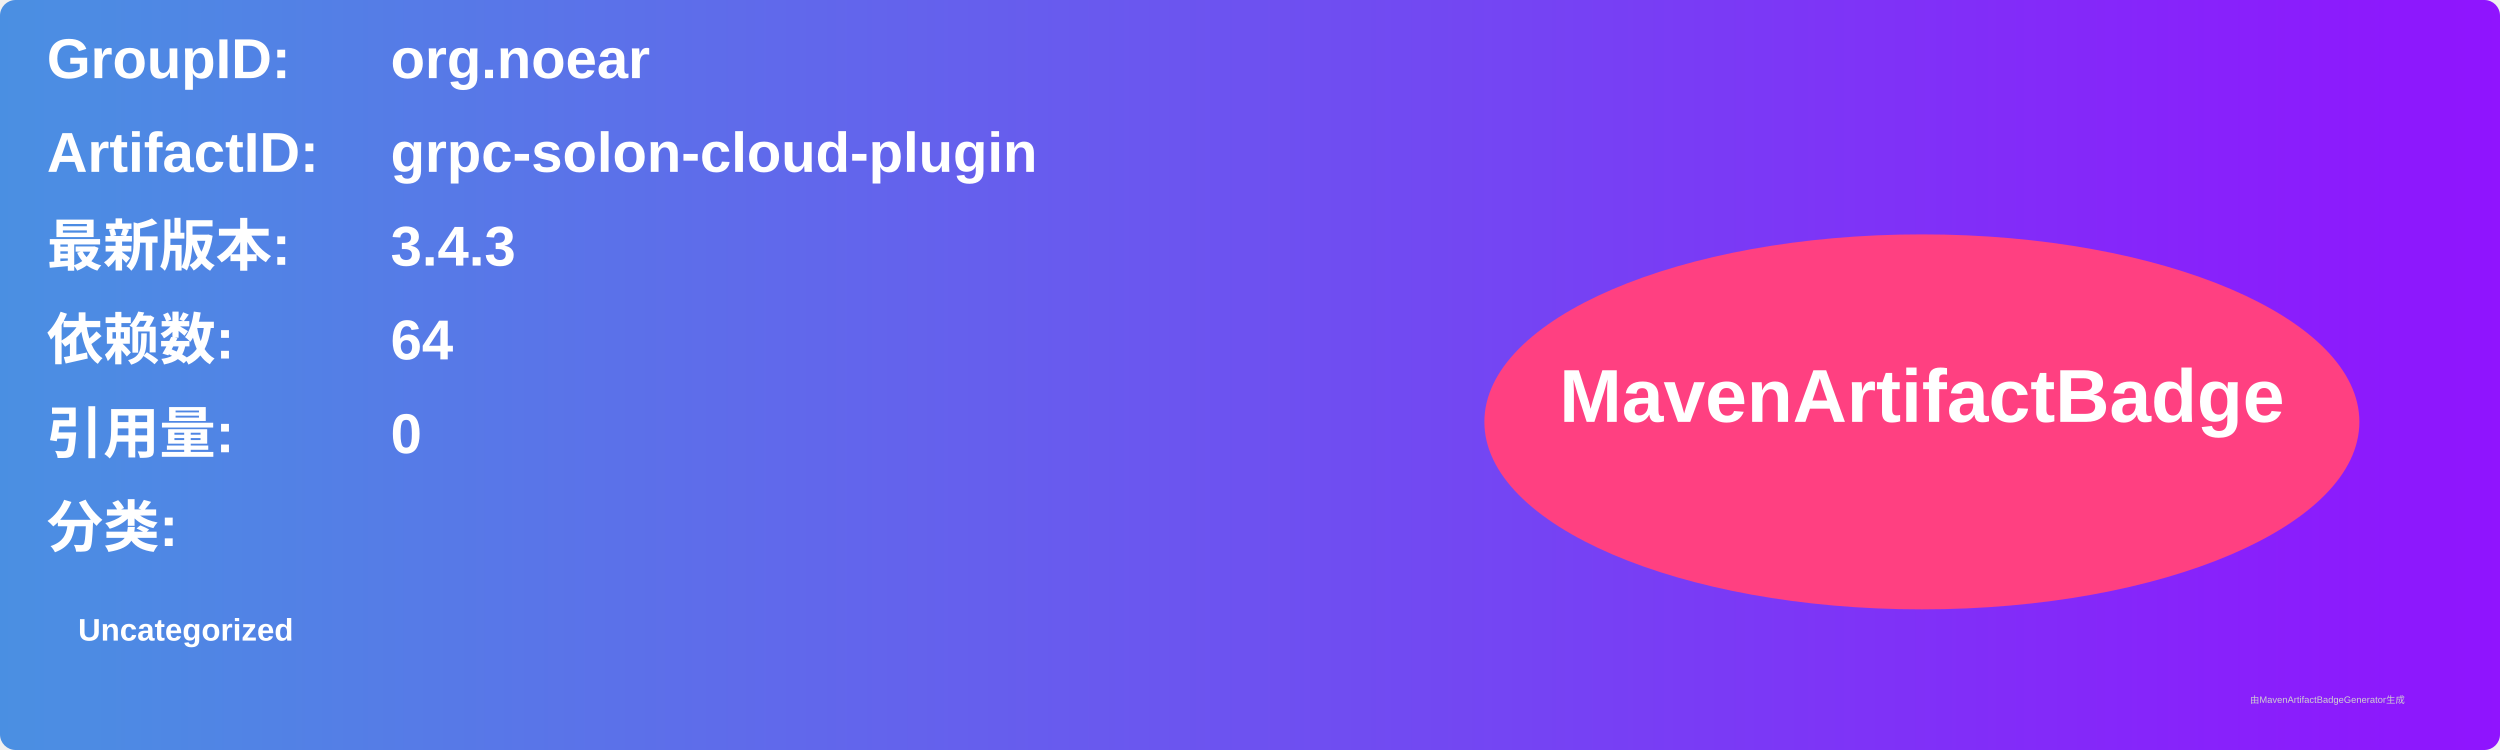
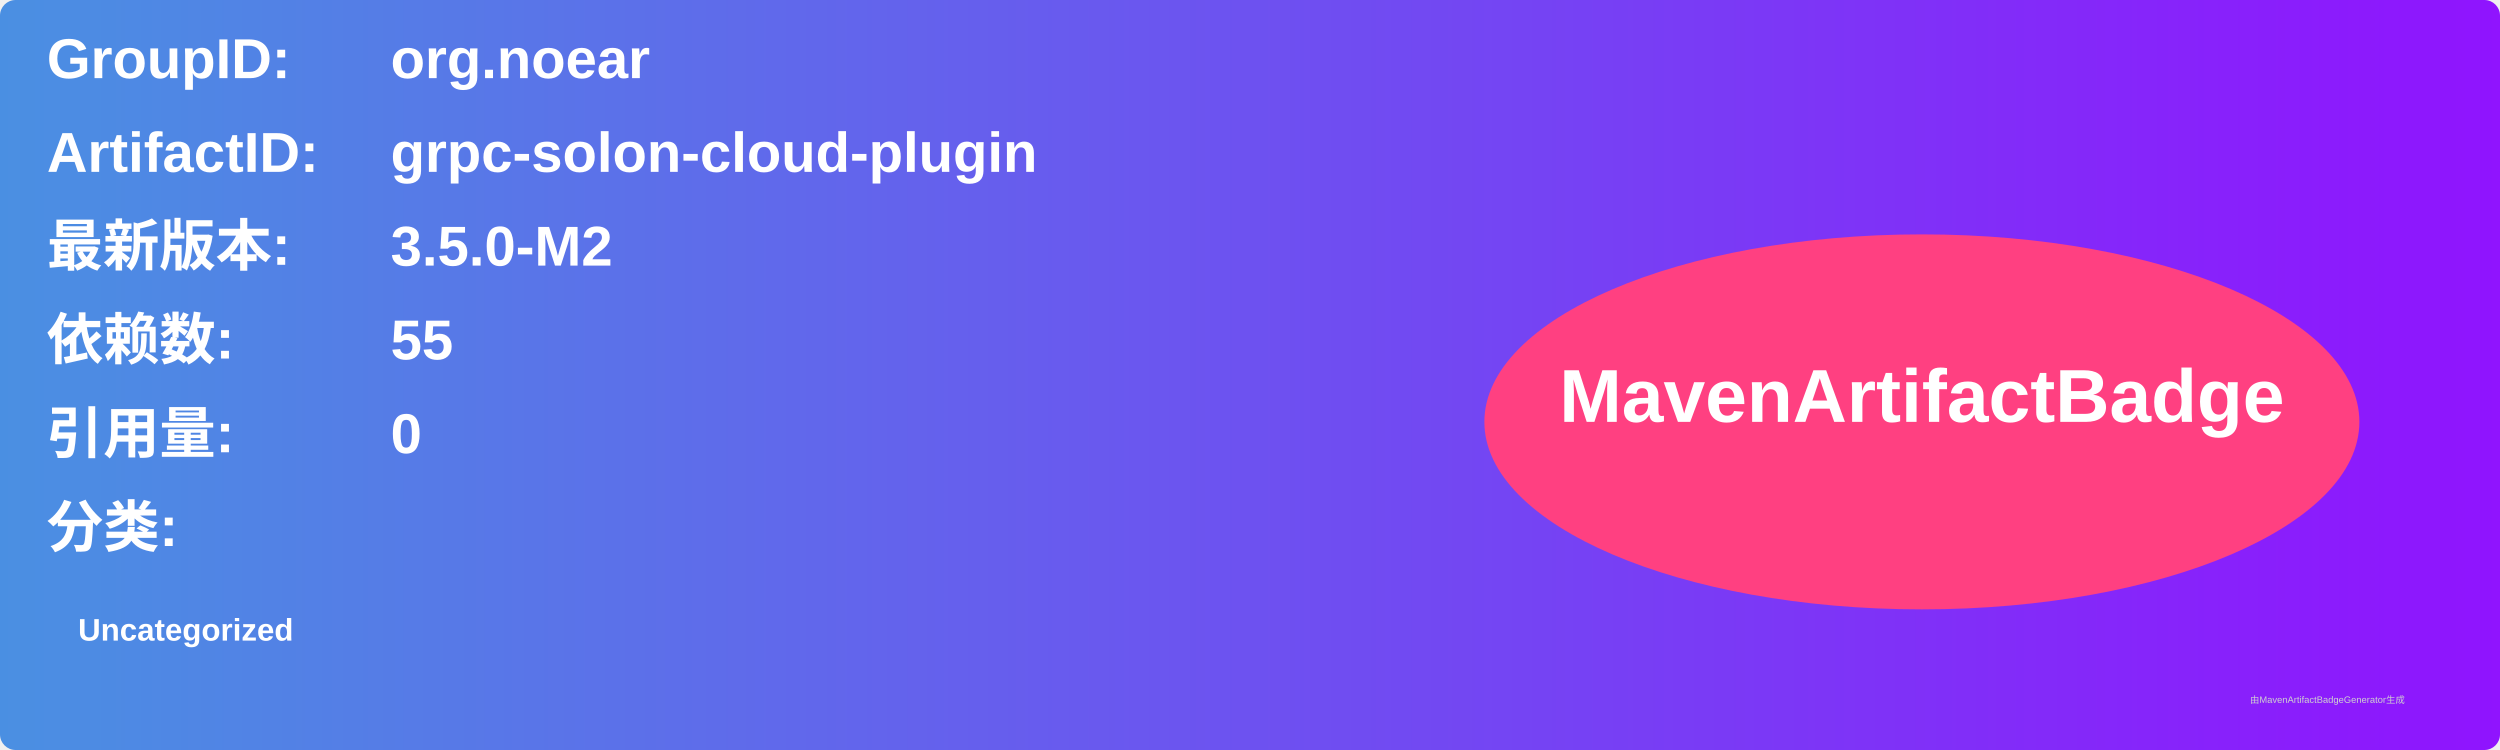
<svg xmlns="http://www.w3.org/2000/svg" width="800" height="240" viewBox="0 0 800 240">
  <linearGradient id="grad" x1="0%" y1="0%" x2="100%" y2="0%">
    <stop offset="0%" stop-color="#4a90e2" />
    <stop offset="100%" stop-color="#9013fe" />
  </linearGradient>
  <rect width="100%" height="100%" rx="5" ry="5" fill="url(#grad)" />
  <g transform="translate(15, 15)">
    <text x="0" y="10" font-family="Arial" font-size="18" fill="white" font-weight="bold" width="260">GroupID:</text>
    <text x="110" y="10" font-family="Arial" font-size="18" fill="white" font-weight="bold" width="460">org.noear</text>
    <text x="0" y="40" font-family="Arial" font-size="18" fill="white" font-weight="bold" width="260">ArtifactID:</text>
    <text x="110" y="40" font-family="Arial" font-size="18" fill="white" font-weight="bold" width="460">grpc-solon-cloud-plugin</text>
    <text x="0" y="70" font-family="Arial" font-size="18" fill="white" font-weight="bold">最新版本:</text>
    <text x="110" y="70" font-family="Arial" font-size="18" fill="white" font-weight="bold">
-       <tspan font-weight="bold">3.4.3</tspan>
+       <tspan font-weight="bold">3.5.0-M2</tspan>
    </text>
    <text x="0" y="100" font-family="Arial" font-size="18" fill="white" font-weight="bold">依赖数: </text>
    <text x="110" y="100" font-family="Arial" font-size="18" fill="white">
-       <tspan font-weight="bold">64</tspan>
+       <tspan font-weight="bold">55</tspan>
    </text>
    <text x="0" y="130" font-family="Arial" font-size="18" fill="white" font-weight="bold">引用量: </text>
    <text x="110" y="130" font-family="Arial" font-size="18" fill="white">
      <tspan font-weight="bold">0</tspan>
    </text>
    <text x="0" y="160" font-family="Arial" font-size="18" fill="white" font-weight="bold">分类:</text>
    <text x="10" y="190" font-family="Arial" font-size="10" fill="white">
      <tspan font-weight="bold">Uncategorized</tspan>
    </text>
    <ellipse cx="600" cy="120" rx="140" ry="60" fill="#ff4081" />
    <text x="600" y="120" text-anchor="middle" font-family="Arial" font-size="24" fill="white" font-weight="bold">MavenArtifactBadge</text>
  </g>
  <text x="720" y="225" font-family="Arial" font-size="3" fill="#d0d0d0">由MavenArtifactBadgeGenerator生成</text>
</svg>
